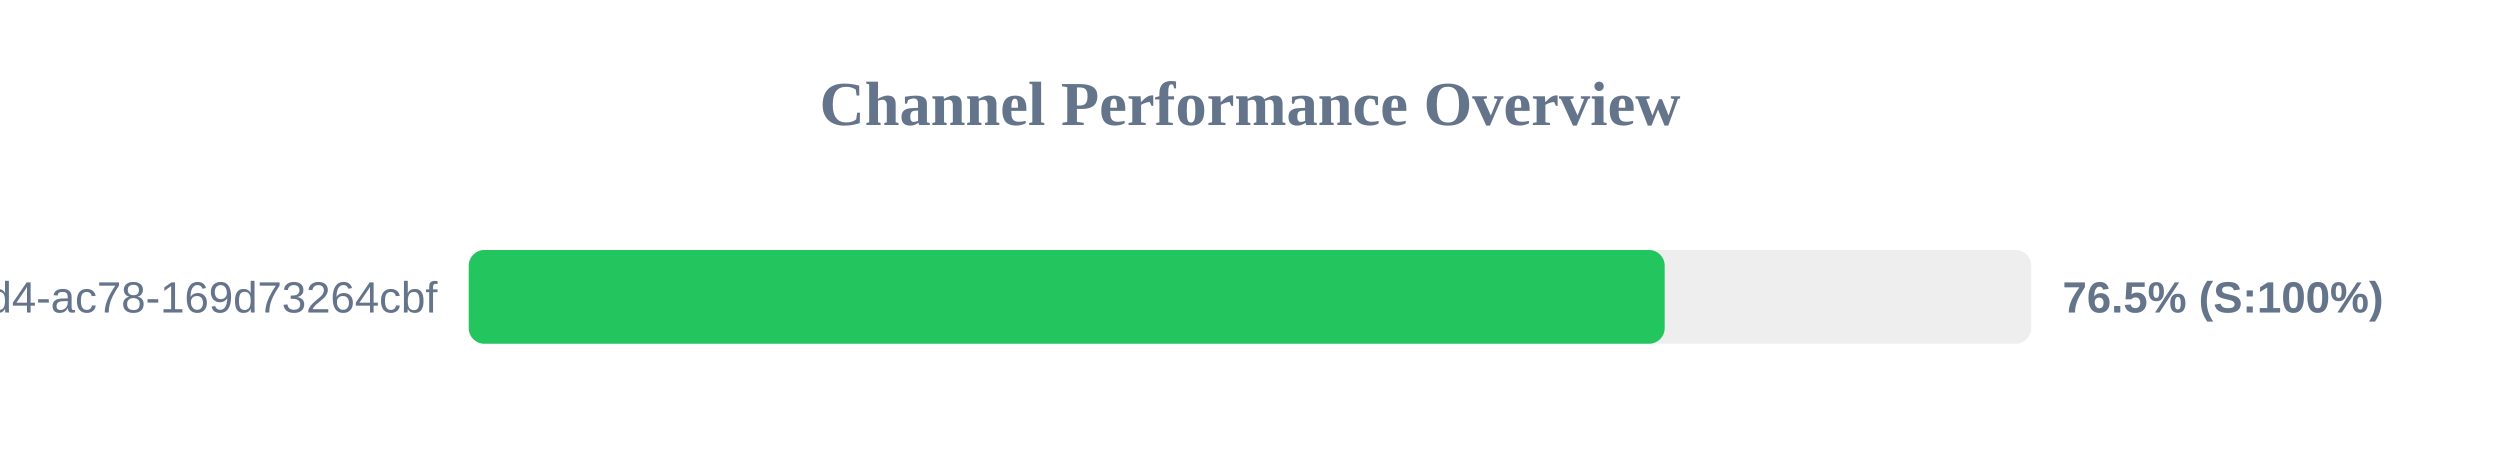
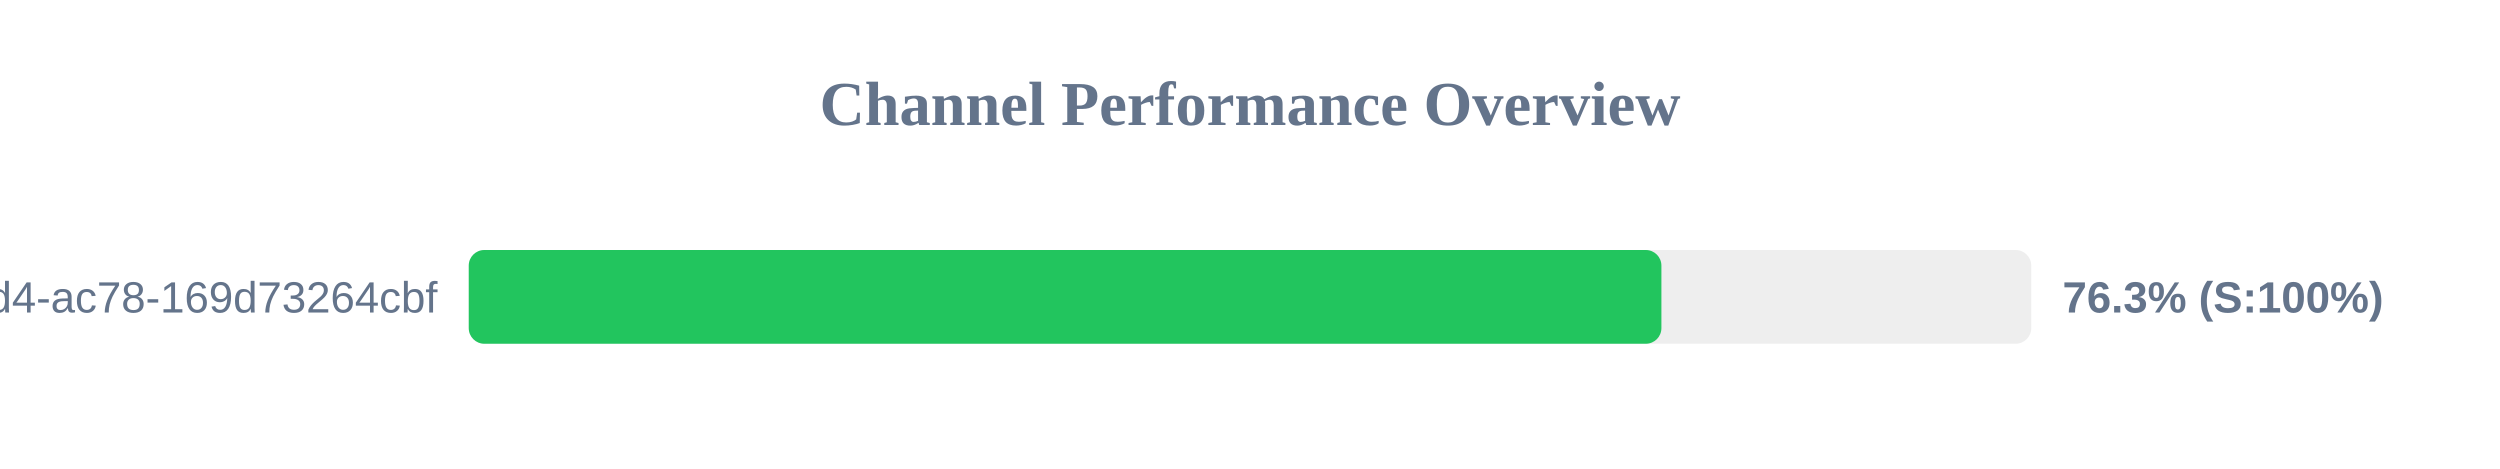
<svg xmlns="http://www.w3.org/2000/svg" width="800" height="150" version="1.1">
  <style>
        .row { font: 14px Arial; fill: #64748b; }
        .score { font: bold 14px Arial; fill: #64748b; }
    </style>
  <text x="400" y="40" text-anchor="middle" font-size="20px" font-weight="bold" fill="#64748b">Channel Performance Overview</text>
  <rect x="150" y="80" width="500" height="30" fill="#eee" rx="5" />
-   <rect x="150" y="80" width="382.7" height="30" fill="#22c55e" rx="5" />
+   <rect x="150" y="80" width="381.65" height="30" fill="#22c55e" rx="5" />
  <text x="140" y="100" text-anchor="end" class="row">?uuid=48c2c901-72e6-46d4-ac78-169d73264cbf</text>
-   <text x="660" y="100" text-anchor="start" class="score">76.5% (S:100%)</text>
+   <text x="660" y="100" text-anchor="start" class="score">76.3% (S:100%)</text>
</svg>
